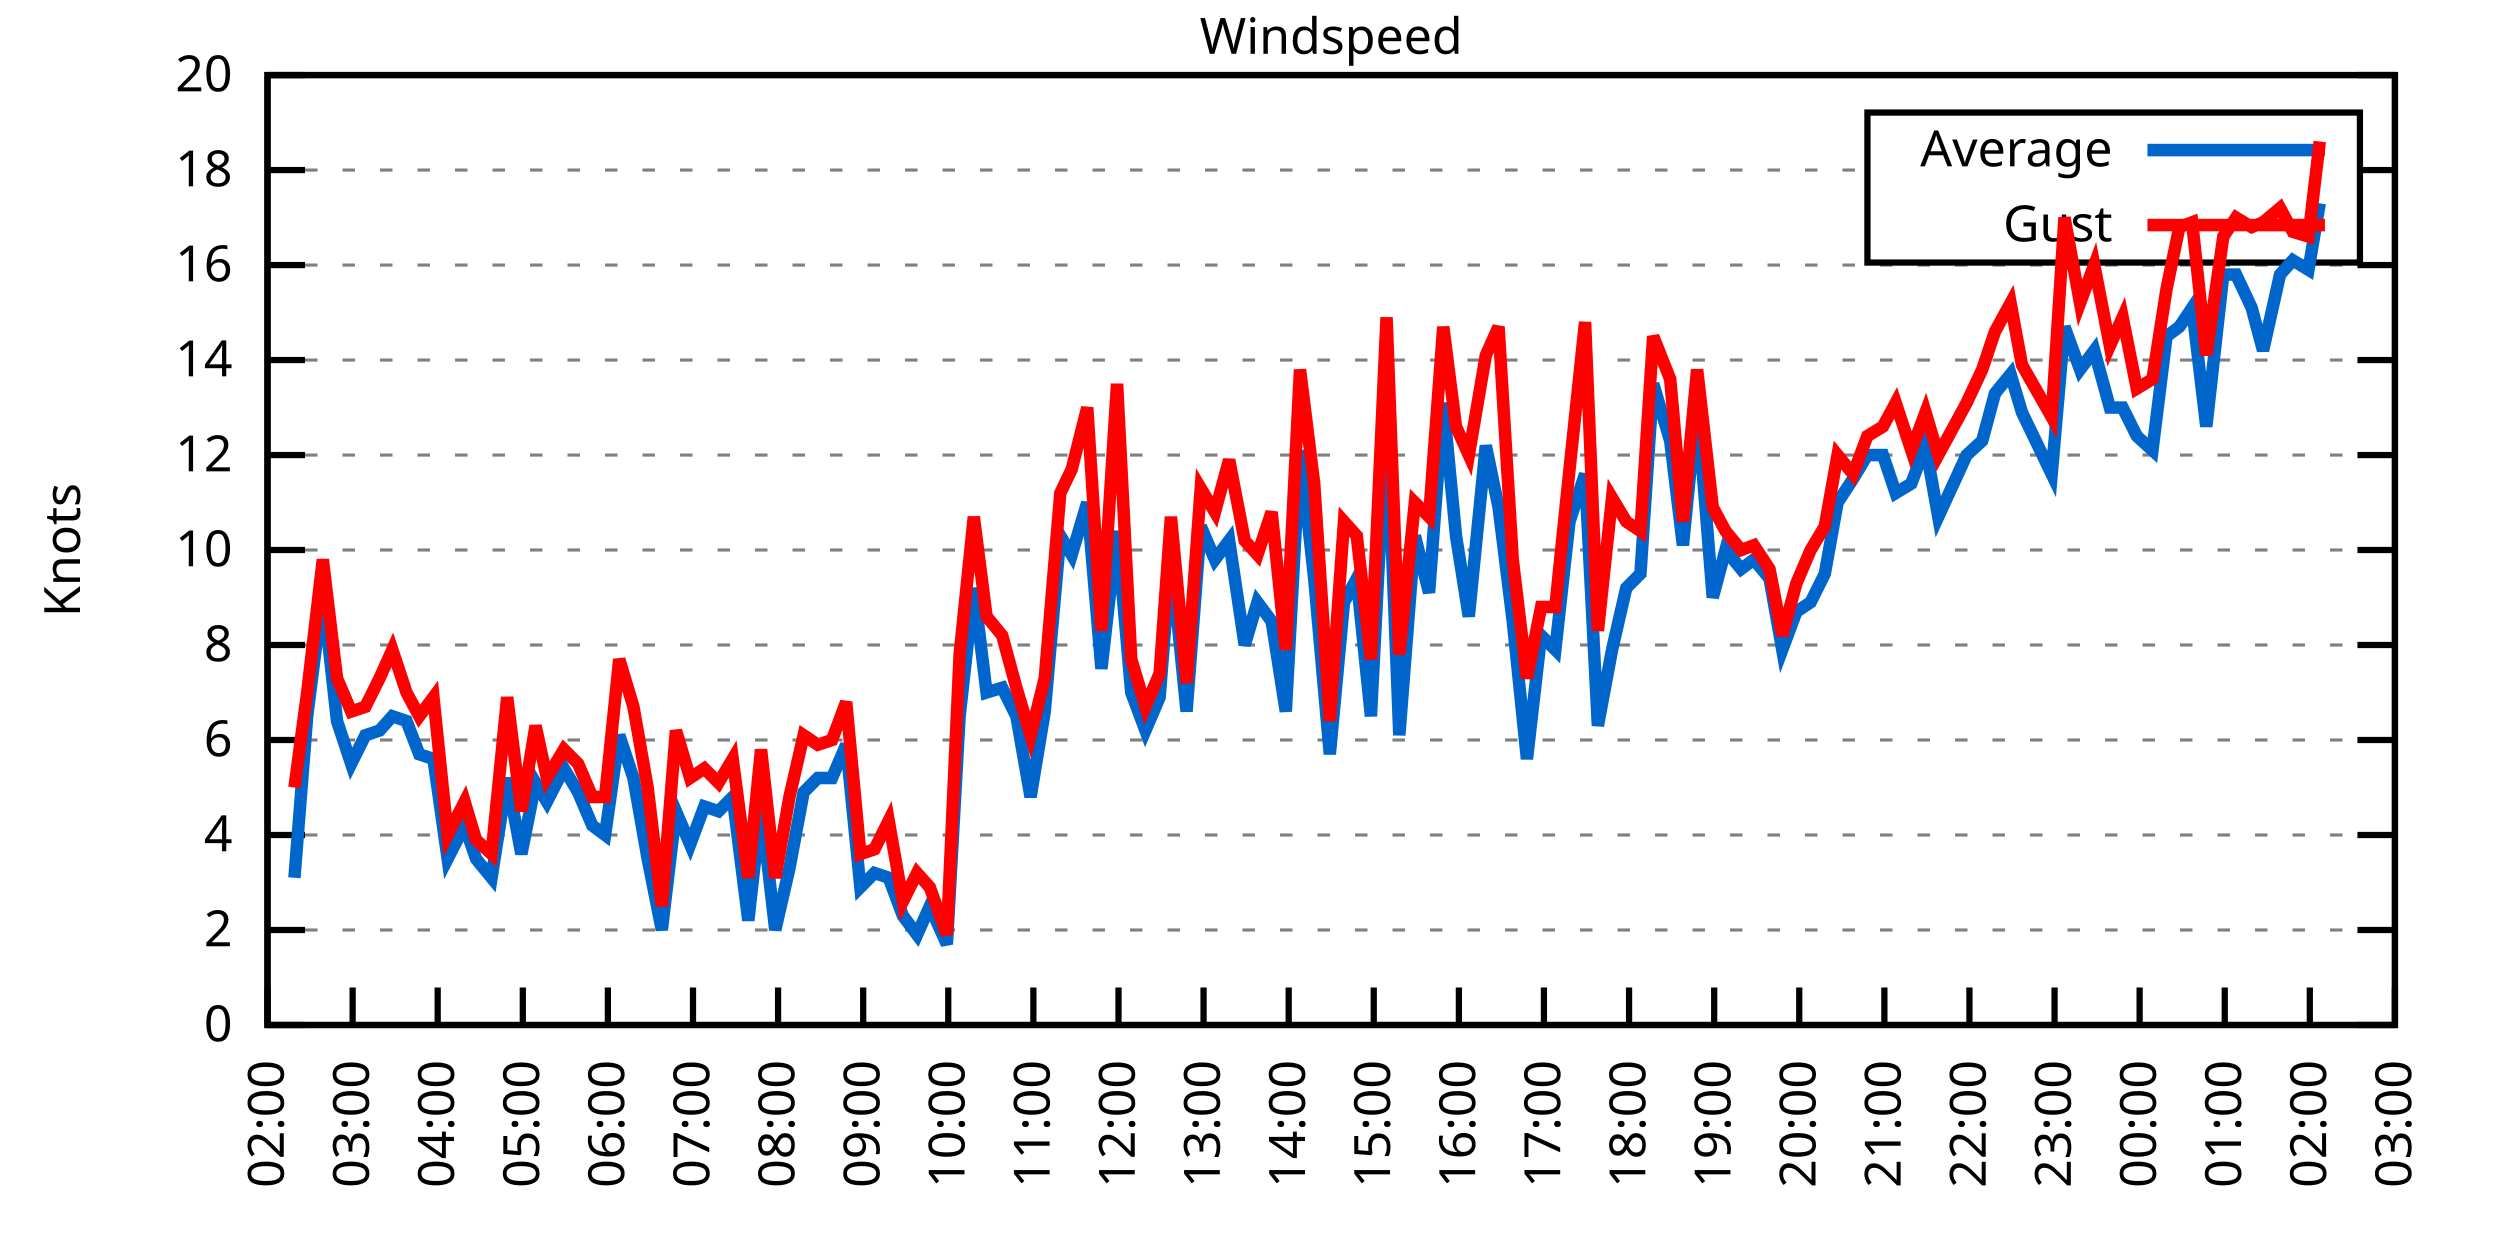
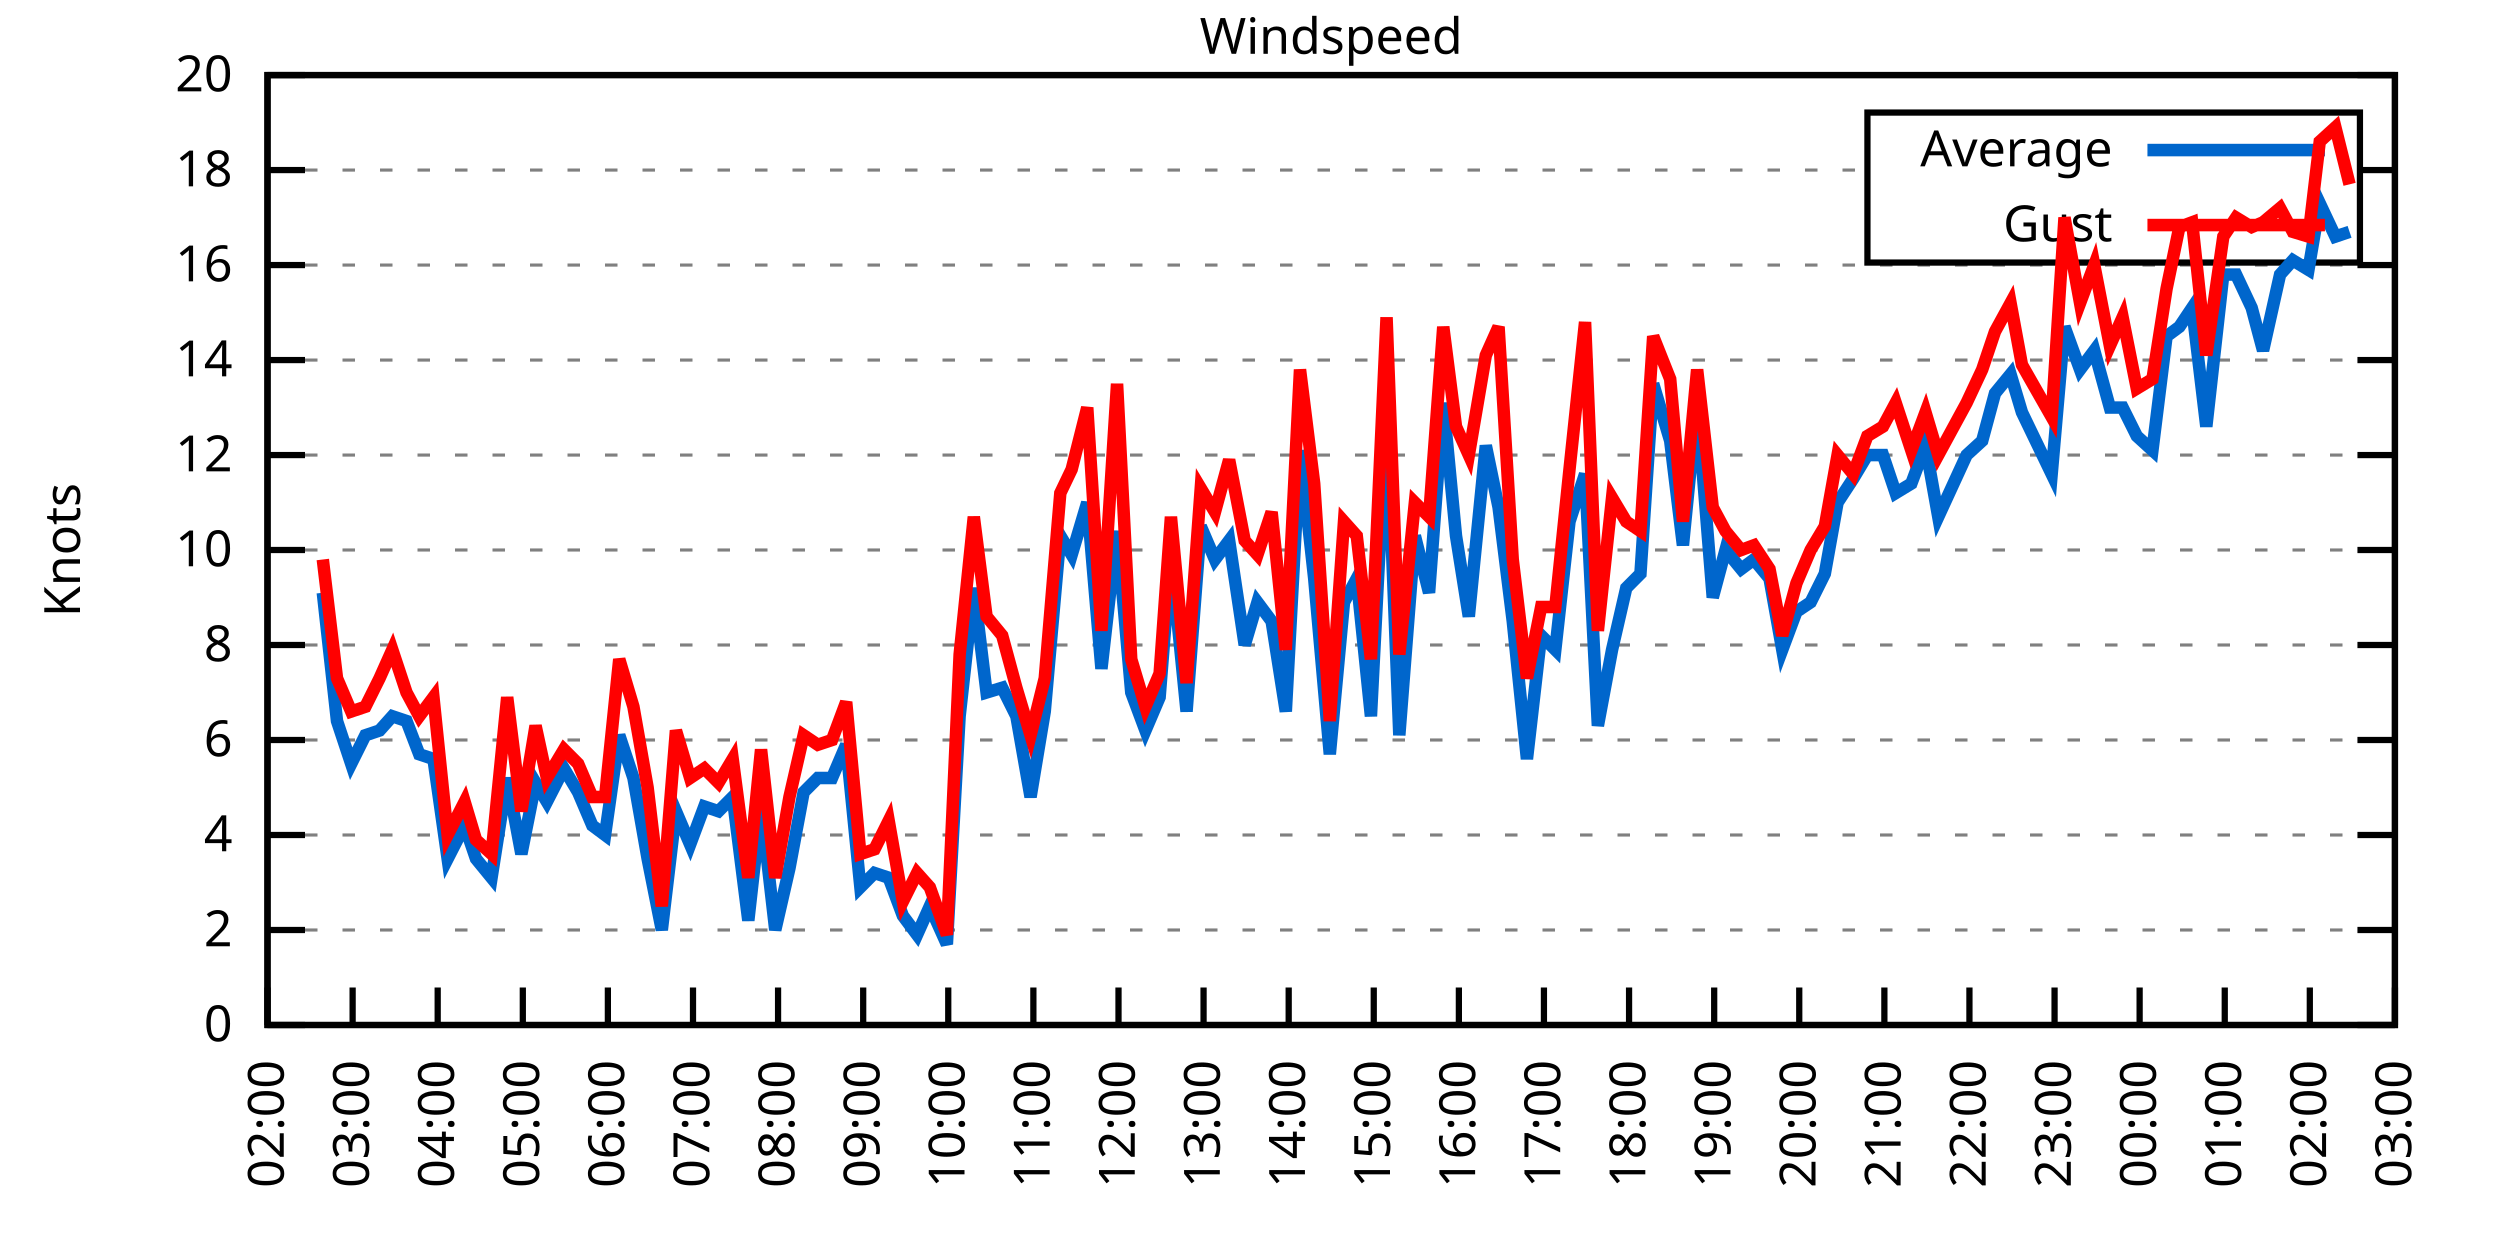
<svg xmlns="http://www.w3.org/2000/svg" xmlns:xlink="http://www.w3.org/1999/xlink" width="400" height="200" viewBox="0 0 400 200">
  <g id="gnuplot_canvas">
    <rect x="0" y="0" width="400" height="200" fill="none" />
    <defs>
      <circle id="gpDot" r="0.5" stroke-width="0.5" stroke="currentColor" />
      <path id="gpPt0" stroke-width="0.333" stroke="currentColor" d="M-1,0 h2 M0,-1 v2" />
      <path id="gpPt1" stroke-width="0.333" stroke="currentColor" d="M-1,-1 L1,1 M1,-1 L-1,1" />
      <path id="gpPt2" stroke-width="0.333" stroke="currentColor" d="M-1,0 L1,0 M0,-1 L0,1 M-1,-1 L1,1 M-1,1 L1,-1" />
      <rect id="gpPt3" stroke-width="0.333" stroke="currentColor" x="-1" y="-1" width="2" height="2" />
      <rect id="gpPt4" stroke-width="0.333" stroke="currentColor" fill="currentColor" x="-1" y="-1" width="2" height="2" />
      <circle id="gpPt5" stroke-width="0.333" stroke="currentColor" cx="0" cy="0" r="1" />
      <use xlink:href="#gpPt5" id="gpPt6" fill="currentColor" stroke="none" />
      <path id="gpPt7" stroke-width="0.333" stroke="currentColor" d="M0,-1.33 L-1.33,0.67 L1.33,0.67 z" />
      <use xlink:href="#gpPt7" id="gpPt8" fill="currentColor" stroke="none" />
      <use xlink:href="#gpPt7" id="gpPt9" stroke="currentColor" transform="rotate(180)" />
      <use xlink:href="#gpPt9" id="gpPt10" fill="currentColor" stroke="none" />
      <use xlink:href="#gpPt3" id="gpPt11" stroke="currentColor" transform="rotate(45)" />
      <use xlink:href="#gpPt11" id="gpPt12" fill="currentColor" stroke="none" />
      <path id="gpPt13" stroke-width="0.333" stroke="currentColor" d="M0,1.330 L1.265,0.411 L0.782,-1.067 L-0.782,-1.076 L-1.265,0.411 z" />
      <use xlink:href="#gpPt13" id="gpPt14" fill="currentColor" stroke="none" />
      <filter id="textbox" filterUnits="objectBoundingBox" x="0" y="0" height="1" width="1">
        <feFlood flood-color="white" flood-opacity="1" result="bgnd" />
        <feComposite in="SourceGraphic" in2="bgnd" operator="atop" />
      </filter>
      <filter id="greybox" filterUnits="objectBoundingBox" x="0" y="0" height="1" width="1">
        <feFlood flood-color="lightgrey" flood-opacity="1" result="grey" />
        <feComposite in="SourceGraphic" in2="grey" operator="atop" />
      </filter>
    </defs>
    <g fill="none" color="white" stroke="currentColor" stroke-width="1.00" stroke-linecap="butt" stroke-linejoin="miter">
</g>
    <g fill="none" color="black" stroke="currentColor" stroke-width="1.00" stroke-linecap="butt" stroke-linejoin="miter">
      <g stroke="none" shape-rendering="crispEdges">
        <polygon fill="rgb(255, 255, 255)" points="42.80,164.00 383.18,164.00 383.18,12.02 42.80,12.02 " />
      </g>
    </g>
    <g fill="none" color="black" stroke="currentColor" stroke-width="1.00" stroke-linecap="butt" stroke-linejoin="miter">
</g>
    <g fill="none" color="black" stroke="black" stroke-width="0.50" stroke-linecap="butt" stroke-linejoin="miter">
</g>
    <g fill="none" color="gray" stroke="currentColor" stroke-width="0.50" stroke-linecap="butt" stroke-linejoin="miter">
      <path stroke="gray" stroke-dasharray="2,4" class="gridline" d="M42.80,164.00 L383.19,164.00  " />
    </g>
    <g fill="none" color="gray" stroke="gray" stroke-width="1.00" stroke-linecap="butt" stroke-linejoin="miter">
</g>
    <g fill="none" color="black" stroke="currentColor" stroke-width="1.00" stroke-linecap="butt" stroke-linejoin="miter">
      <path stroke="black" d="M42.80,164.00 L48.80,164.00 M383.19,164.00 L377.19,164.00  " />
      <g transform="translate(37.20,166.60)" stroke="none" fill="black" font-family="Sans" font-size="8.00" text-anchor="end">
        <text>
          <tspan font-family="Sans"> 0</tspan>
        </text>
      </g>
    </g>
    <g fill="none" color="black" stroke="currentColor" stroke-width="1.00" stroke-linecap="butt" stroke-linejoin="miter">
</g>
    <g fill="none" color="black" stroke="black" stroke-width="0.50" stroke-linecap="butt" stroke-linejoin="miter">
</g>
    <g fill="none" color="gray" stroke="currentColor" stroke-width="0.50" stroke-linecap="butt" stroke-linejoin="miter">
      <path stroke="gray" stroke-dasharray="2,4" class="gridline" d="M42.80,148.80 L383.19,148.80  " />
    </g>
    <g fill="none" color="gray" stroke="gray" stroke-width="1.00" stroke-linecap="butt" stroke-linejoin="miter">
</g>
    <g fill="none" color="black" stroke="currentColor" stroke-width="1.00" stroke-linecap="butt" stroke-linejoin="miter">
      <path stroke="black" d="M42.80,148.80 L48.80,148.80 M383.19,148.80 L377.19,148.80  " />
      <g transform="translate(37.20,151.40)" stroke="none" fill="black" font-family="Sans" font-size="8.00" text-anchor="end">
        <text>
          <tspan font-family="Sans"> 2</tspan>
        </text>
      </g>
    </g>
    <g fill="none" color="black" stroke="currentColor" stroke-width="1.00" stroke-linecap="butt" stroke-linejoin="miter">
</g>
    <g fill="none" color="black" stroke="black" stroke-width="0.50" stroke-linecap="butt" stroke-linejoin="miter">
</g>
    <g fill="none" color="gray" stroke="currentColor" stroke-width="0.50" stroke-linecap="butt" stroke-linejoin="miter">
      <path stroke="gray" stroke-dasharray="2,4" class="gridline" d="M42.80,133.60 L383.19,133.60  " />
    </g>
    <g fill="none" color="gray" stroke="gray" stroke-width="1.00" stroke-linecap="butt" stroke-linejoin="miter">
</g>
    <g fill="none" color="black" stroke="currentColor" stroke-width="1.00" stroke-linecap="butt" stroke-linejoin="miter">
      <path stroke="black" d="M42.80,133.60 L48.80,133.60 M383.19,133.60 L377.19,133.60  " />
      <g transform="translate(37.20,136.20)" stroke="none" fill="black" font-family="Sans" font-size="8.00" text-anchor="end">
        <text>
          <tspan font-family="Sans"> 4</tspan>
        </text>
      </g>
    </g>
    <g fill="none" color="black" stroke="currentColor" stroke-width="1.00" stroke-linecap="butt" stroke-linejoin="miter">
</g>
    <g fill="none" color="black" stroke="black" stroke-width="0.50" stroke-linecap="butt" stroke-linejoin="miter">
</g>
    <g fill="none" color="gray" stroke="currentColor" stroke-width="0.50" stroke-linecap="butt" stroke-linejoin="miter">
      <path stroke="gray" stroke-dasharray="2,4" class="gridline" d="M42.80,118.40 L383.19,118.40  " />
    </g>
    <g fill="none" color="gray" stroke="gray" stroke-width="1.00" stroke-linecap="butt" stroke-linejoin="miter">
</g>
    <g fill="none" color="black" stroke="currentColor" stroke-width="1.00" stroke-linecap="butt" stroke-linejoin="miter">
      <path stroke="black" d="M42.80,118.40 L48.80,118.40 M383.19,118.40 L377.19,118.40  " />
      <g transform="translate(37.20,121.00)" stroke="none" fill="black" font-family="Sans" font-size="8.00" text-anchor="end">
        <text>
          <tspan font-family="Sans"> 6</tspan>
        </text>
      </g>
    </g>
    <g fill="none" color="black" stroke="currentColor" stroke-width="1.00" stroke-linecap="butt" stroke-linejoin="miter">
</g>
    <g fill="none" color="black" stroke="black" stroke-width="0.50" stroke-linecap="butt" stroke-linejoin="miter">
</g>
    <g fill="none" color="gray" stroke="currentColor" stroke-width="0.50" stroke-linecap="butt" stroke-linejoin="miter">
      <path stroke="gray" stroke-dasharray="2,4" class="gridline" d="M42.80,103.20 L383.19,103.20  " />
    </g>
    <g fill="none" color="gray" stroke="gray" stroke-width="1.00" stroke-linecap="butt" stroke-linejoin="miter">
</g>
    <g fill="none" color="black" stroke="currentColor" stroke-width="1.00" stroke-linecap="butt" stroke-linejoin="miter">
      <path stroke="black" d="M42.80,103.20 L48.80,103.20 M383.19,103.20 L377.19,103.20  " />
      <g transform="translate(37.20,105.80)" stroke="none" fill="black" font-family="Sans" font-size="8.00" text-anchor="end">
        <text>
          <tspan font-family="Sans"> 8</tspan>
        </text>
      </g>
    </g>
    <g fill="none" color="black" stroke="currentColor" stroke-width="1.00" stroke-linecap="butt" stroke-linejoin="miter">
</g>
    <g fill="none" color="black" stroke="black" stroke-width="0.50" stroke-linecap="butt" stroke-linejoin="miter">
</g>
    <g fill="none" color="gray" stroke="currentColor" stroke-width="0.50" stroke-linecap="butt" stroke-linejoin="miter">
      <path stroke="gray" stroke-dasharray="2,4" class="gridline" d="M42.80,88.00 L383.19,88.00  " />
    </g>
    <g fill="none" color="gray" stroke="gray" stroke-width="1.00" stroke-linecap="butt" stroke-linejoin="miter">
</g>
    <g fill="none" color="black" stroke="currentColor" stroke-width="1.00" stroke-linecap="butt" stroke-linejoin="miter">
      <path stroke="black" d="M42.80,88.00 L48.80,88.00 M383.19,88.00 L377.19,88.00  " />
      <g transform="translate(37.20,90.60)" stroke="none" fill="black" font-family="Sans" font-size="8.00" text-anchor="end">
        <text>
          <tspan font-family="Sans"> 10</tspan>
        </text>
      </g>
    </g>
    <g fill="none" color="black" stroke="currentColor" stroke-width="1.00" stroke-linecap="butt" stroke-linejoin="miter">
</g>
    <g fill="none" color="black" stroke="black" stroke-width="0.50" stroke-linecap="butt" stroke-linejoin="miter">
</g>
    <g fill="none" color="gray" stroke="currentColor" stroke-width="0.50" stroke-linecap="butt" stroke-linejoin="miter">
      <path stroke="gray" stroke-dasharray="2,4" class="gridline" d="M42.80,72.81 L383.19,72.81  " />
    </g>
    <g fill="none" color="gray" stroke="gray" stroke-width="1.00" stroke-linecap="butt" stroke-linejoin="miter">
</g>
    <g fill="none" color="black" stroke="currentColor" stroke-width="1.00" stroke-linecap="butt" stroke-linejoin="miter">
      <path stroke="black" d="M42.80,72.81 L48.80,72.81 M383.19,72.81 L377.19,72.81  " />
      <g transform="translate(37.20,75.41)" stroke="none" fill="black" font-family="Sans" font-size="8.00" text-anchor="end">
        <text>
          <tspan font-family="Sans"> 12</tspan>
        </text>
      </g>
    </g>
    <g fill="none" color="black" stroke="currentColor" stroke-width="1.00" stroke-linecap="butt" stroke-linejoin="miter">
</g>
    <g fill="none" color="black" stroke="black" stroke-width="0.50" stroke-linecap="butt" stroke-linejoin="miter">
</g>
    <g fill="none" color="gray" stroke="currentColor" stroke-width="0.50" stroke-linecap="butt" stroke-linejoin="miter">
      <path stroke="gray" stroke-dasharray="2,4" class="gridline" d="M42.80,57.61 L383.19,57.61  " />
    </g>
    <g fill="none" color="gray" stroke="gray" stroke-width="1.00" stroke-linecap="butt" stroke-linejoin="miter">
</g>
    <g fill="none" color="black" stroke="currentColor" stroke-width="1.00" stroke-linecap="butt" stroke-linejoin="miter">
      <path stroke="black" d="M42.80,57.61 L48.80,57.61 M383.19,57.61 L377.19,57.61  " />
      <g transform="translate(37.20,60.21)" stroke="none" fill="black" font-family="Sans" font-size="8.00" text-anchor="end">
        <text>
          <tspan font-family="Sans"> 14</tspan>
        </text>
      </g>
    </g>
    <g fill="none" color="black" stroke="currentColor" stroke-width="1.00" stroke-linecap="butt" stroke-linejoin="miter">
</g>
    <g fill="none" color="black" stroke="black" stroke-width="0.50" stroke-linecap="butt" stroke-linejoin="miter">
</g>
    <g fill="none" color="gray" stroke="currentColor" stroke-width="0.50" stroke-linecap="butt" stroke-linejoin="miter">
      <path stroke="gray" stroke-dasharray="2,4" class="gridline" d="M42.80,42.41 L383.19,42.41  " />
    </g>
    <g fill="none" color="gray" stroke="gray" stroke-width="1.00" stroke-linecap="butt" stroke-linejoin="miter">
</g>
    <g fill="none" color="black" stroke="currentColor" stroke-width="1.00" stroke-linecap="butt" stroke-linejoin="miter">
      <path stroke="black" d="M42.80,42.41 L48.80,42.41 M383.19,42.41 L377.19,42.41  " />
      <g transform="translate(37.20,45.01)" stroke="none" fill="black" font-family="Sans" font-size="8.00" text-anchor="end">
        <text>
          <tspan font-family="Sans"> 16</tspan>
        </text>
      </g>
    </g>
    <g fill="none" color="black" stroke="currentColor" stroke-width="1.00" stroke-linecap="butt" stroke-linejoin="miter">
</g>
    <g fill="none" color="black" stroke="black" stroke-width="0.50" stroke-linecap="butt" stroke-linejoin="miter">
</g>
    <g fill="none" color="gray" stroke="currentColor" stroke-width="0.50" stroke-linecap="butt" stroke-linejoin="miter">
      <path stroke="gray" stroke-dasharray="2,4" class="gridline" d="M42.80,27.21 L298.79,27.21 M377.59,27.21 L383.19,27.21  " />
    </g>
    <g fill="none" color="gray" stroke="gray" stroke-width="1.00" stroke-linecap="butt" stroke-linejoin="miter">
</g>
    <g fill="none" color="black" stroke="currentColor" stroke-width="1.00" stroke-linecap="butt" stroke-linejoin="miter">
      <path stroke="black" d="M42.80,27.21 L48.80,27.21 M383.19,27.21 L377.19,27.21  " />
      <g transform="translate(37.20,29.81)" stroke="none" fill="black" font-family="Sans" font-size="8.00" text-anchor="end">
        <text>
          <tspan font-family="Sans"> 18</tspan>
        </text>
      </g>
    </g>
    <g fill="none" color="black" stroke="currentColor" stroke-width="1.00" stroke-linecap="butt" stroke-linejoin="miter">
</g>
    <g fill="none" color="black" stroke="black" stroke-width="0.50" stroke-linecap="butt" stroke-linejoin="miter">
</g>
    <g fill="none" color="gray" stroke="currentColor" stroke-width="0.50" stroke-linecap="butt" stroke-linejoin="miter">
      <path stroke="gray" stroke-dasharray="2,4" class="gridline" d="M42.80,12.01 L383.19,12.01  " />
    </g>
    <g fill="none" color="gray" stroke="gray" stroke-width="1.00" stroke-linecap="butt" stroke-linejoin="miter">
</g>
    <g fill="none" color="black" stroke="currentColor" stroke-width="1.00" stroke-linecap="butt" stroke-linejoin="miter">
      <path stroke="black" d="M42.80,12.01 L48.80,12.01 M383.19,12.01 L377.19,12.01  " />
      <g transform="translate(37.20,14.61)" stroke="none" fill="black" font-family="Sans" font-size="8.00" text-anchor="end">
        <text>
          <tspan font-family="Sans"> 20</tspan>
        </text>
      </g>
    </g>
    <g fill="none" color="black" stroke="currentColor" stroke-width="1.00" stroke-linecap="butt" stroke-linejoin="miter">
      <path stroke="black" d="M42.80,164.00 L42.80,158.00  " />
      <g transform="translate(45.40,169.60) rotate(270.00)" stroke="none" fill="black" font-family="Sans" font-size="8.00" text-anchor="end">
        <text>
          <tspan font-family="Sans">02:00</tspan>
        </text>
      </g>
    </g>
    <g fill="none" color="black" stroke="currentColor" stroke-width="1.00" stroke-linecap="butt" stroke-linejoin="miter">
      <path stroke="black" d="M56.42,164.00 L56.42,158.00  " />
      <g transform="translate(59.02,169.60) rotate(270.00)" stroke="none" fill="black" font-family="Sans" font-size="8.00" text-anchor="end">
        <text>
          <tspan font-family="Sans">03:00</tspan>
        </text>
      </g>
    </g>
    <g fill="none" color="black" stroke="currentColor" stroke-width="1.00" stroke-linecap="butt" stroke-linejoin="miter">
      <path stroke="black" d="M70.03,164.00 L70.03,158.00  " />
      <g transform="translate(72.63,169.60) rotate(270.00)" stroke="none" fill="black" font-family="Sans" font-size="8.00" text-anchor="end">
        <text>
          <tspan font-family="Sans">04:00</tspan>
        </text>
      </g>
    </g>
    <g fill="none" color="black" stroke="currentColor" stroke-width="1.00" stroke-linecap="butt" stroke-linejoin="miter">
      <path stroke="black" d="M83.65,164.00 L83.65,158.00  " />
      <g transform="translate(86.25,169.60) rotate(270.00)" stroke="none" fill="black" font-family="Sans" font-size="8.00" text-anchor="end">
        <text>
          <tspan font-family="Sans">05:00</tspan>
        </text>
      </g>
    </g>
    <g fill="none" color="black" stroke="currentColor" stroke-width="1.00" stroke-linecap="butt" stroke-linejoin="miter">
      <path stroke="black" d="M97.26,164.00 L97.26,158.00  " />
      <g transform="translate(99.86,169.60) rotate(270.00)" stroke="none" fill="black" font-family="Sans" font-size="8.00" text-anchor="end">
        <text>
          <tspan font-family="Sans">06:00</tspan>
        </text>
      </g>
    </g>
    <g fill="none" color="black" stroke="currentColor" stroke-width="1.00" stroke-linecap="butt" stroke-linejoin="miter">
      <path stroke="black" d="M110.88,164.00 L110.88,158.00  " />
      <g transform="translate(113.48,169.60) rotate(270.00)" stroke="none" fill="black" font-family="Sans" font-size="8.00" text-anchor="end">
        <text>
          <tspan font-family="Sans">07:00</tspan>
        </text>
      </g>
    </g>
    <g fill="none" color="black" stroke="currentColor" stroke-width="1.00" stroke-linecap="butt" stroke-linejoin="miter">
      <path stroke="black" d="M124.49,164.00 L124.49,158.00  " />
      <g transform="translate(127.09,169.60) rotate(270.00)" stroke="none" fill="black" font-family="Sans" font-size="8.00" text-anchor="end">
        <text>
          <tspan font-family="Sans">08:00</tspan>
        </text>
      </g>
    </g>
    <g fill="none" color="black" stroke="currentColor" stroke-width="1.00" stroke-linecap="butt" stroke-linejoin="miter">
      <path stroke="black" d="M138.11,164.00 L138.11,158.00  " />
      <g transform="translate(140.71,169.60) rotate(270.00)" stroke="none" fill="black" font-family="Sans" font-size="8.00" text-anchor="end">
        <text>
          <tspan font-family="Sans">09:00</tspan>
        </text>
      </g>
    </g>
    <g fill="none" color="black" stroke="currentColor" stroke-width="1.00" stroke-linecap="butt" stroke-linejoin="miter">
      <path stroke="black" d="M151.72,164.00 L151.72,158.00  " />
      <g transform="translate(154.32,169.60) rotate(270.00)" stroke="none" fill="black" font-family="Sans" font-size="8.00" text-anchor="end">
        <text>
          <tspan font-family="Sans">10:00</tspan>
        </text>
      </g>
    </g>
    <g fill="none" color="black" stroke="currentColor" stroke-width="1.00" stroke-linecap="butt" stroke-linejoin="miter">
      <path stroke="black" d="M165.34,164.00 L165.34,158.00  " />
      <g transform="translate(167.94,169.60) rotate(270.00)" stroke="none" fill="black" font-family="Sans" font-size="8.00" text-anchor="end">
        <text>
          <tspan font-family="Sans">11:00</tspan>
        </text>
      </g>
    </g>
    <g fill="none" color="black" stroke="currentColor" stroke-width="1.00" stroke-linecap="butt" stroke-linejoin="miter">
      <path stroke="black" d="M178.96,164.00 L178.96,158.00  " />
      <g transform="translate(181.56,169.60) rotate(270.00)" stroke="none" fill="black" font-family="Sans" font-size="8.00" text-anchor="end">
        <text>
          <tspan font-family="Sans">12:00</tspan>
        </text>
      </g>
    </g>
    <g fill="none" color="black" stroke="currentColor" stroke-width="1.00" stroke-linecap="butt" stroke-linejoin="miter">
      <path stroke="black" d="M192.57,164.00 L192.57,158.00  " />
      <g transform="translate(195.17,169.60) rotate(270.00)" stroke="none" fill="black" font-family="Sans" font-size="8.00" text-anchor="end">
        <text>
          <tspan font-family="Sans">13:00</tspan>
        </text>
      </g>
    </g>
    <g fill="none" color="black" stroke="currentColor" stroke-width="1.00" stroke-linecap="butt" stroke-linejoin="miter">
      <path stroke="black" d="M206.19,164.00 L206.19,158.00  " />
      <g transform="translate(208.79,169.60) rotate(270.00)" stroke="none" fill="black" font-family="Sans" font-size="8.00" text-anchor="end">
        <text>
          <tspan font-family="Sans">14:00</tspan>
        </text>
      </g>
    </g>
    <g fill="none" color="black" stroke="currentColor" stroke-width="1.00" stroke-linecap="butt" stroke-linejoin="miter">
      <path stroke="black" d="M219.80,164.00 L219.80,158.00  " />
      <g transform="translate(222.40,169.60) rotate(270.00)" stroke="none" fill="black" font-family="Sans" font-size="8.00" text-anchor="end">
        <text>
          <tspan font-family="Sans">15:00</tspan>
        </text>
      </g>
    </g>
    <g fill="none" color="black" stroke="currentColor" stroke-width="1.00" stroke-linecap="butt" stroke-linejoin="miter">
      <path stroke="black" d="M233.42,164.00 L233.42,158.00  " />
      <g transform="translate(236.02,169.60) rotate(270.00)" stroke="none" fill="black" font-family="Sans" font-size="8.00" text-anchor="end">
        <text>
          <tspan font-family="Sans">16:00</tspan>
        </text>
      </g>
    </g>
    <g fill="none" color="black" stroke="currentColor" stroke-width="1.00" stroke-linecap="butt" stroke-linejoin="miter">
      <path stroke="black" d="M247.03,164.00 L247.03,158.00  " />
      <g transform="translate(249.63,169.60) rotate(270.00)" stroke="none" fill="black" font-family="Sans" font-size="8.00" text-anchor="end">
        <text>
          <tspan font-family="Sans">17:00</tspan>
        </text>
      </g>
    </g>
    <g fill="none" color="black" stroke="currentColor" stroke-width="1.00" stroke-linecap="butt" stroke-linejoin="miter">
      <path stroke="black" d="M260.65,164.00 L260.65,158.00  " />
      <g transform="translate(263.25,169.60) rotate(270.00)" stroke="none" fill="black" font-family="Sans" font-size="8.00" text-anchor="end">
        <text>
          <tspan font-family="Sans">18:00</tspan>
        </text>
      </g>
    </g>
    <g fill="none" color="black" stroke="currentColor" stroke-width="1.00" stroke-linecap="butt" stroke-linejoin="miter">
      <path stroke="black" d="M274.27,164.00 L274.27,158.00  " />
      <g transform="translate(276.87,169.60) rotate(270.00)" stroke="none" fill="black" font-family="Sans" font-size="8.00" text-anchor="end">
        <text>
          <tspan font-family="Sans">19:00</tspan>
        </text>
      </g>
    </g>
    <g fill="none" color="black" stroke="currentColor" stroke-width="1.00" stroke-linecap="butt" stroke-linejoin="miter">
      <path stroke="black" d="M287.88,164.00 L287.88,158.00  " />
      <g transform="translate(290.48,169.60) rotate(270.00)" stroke="none" fill="black" font-family="Sans" font-size="8.00" text-anchor="end">
        <text>
          <tspan font-family="Sans">20:00</tspan>
        </text>
      </g>
    </g>
    <g fill="none" color="black" stroke="currentColor" stroke-width="1.00" stroke-linecap="butt" stroke-linejoin="miter">
      <path stroke="black" d="M301.50,164.00 L301.50,158.00  " />
      <g transform="translate(304.10,169.60) rotate(270.00)" stroke="none" fill="black" font-family="Sans" font-size="8.00" text-anchor="end">
        <text>
          <tspan font-family="Sans">21:00</tspan>
        </text>
      </g>
    </g>
    <g fill="none" color="black" stroke="currentColor" stroke-width="1.00" stroke-linecap="butt" stroke-linejoin="miter">
      <path stroke="black" d="M315.11,164.00 L315.11,158.00  " />
      <g transform="translate(317.71,169.60) rotate(270.00)" stroke="none" fill="black" font-family="Sans" font-size="8.00" text-anchor="end">
        <text>
          <tspan font-family="Sans">22:00</tspan>
        </text>
      </g>
    </g>
    <g fill="none" color="black" stroke="currentColor" stroke-width="1.00" stroke-linecap="butt" stroke-linejoin="miter">
      <path stroke="black" d="M328.73,164.00 L328.73,158.00  " />
      <g transform="translate(331.33,169.60) rotate(270.00)" stroke="none" fill="black" font-family="Sans" font-size="8.00" text-anchor="end">
        <text>
          <tspan font-family="Sans">23:00</tspan>
        </text>
      </g>
    </g>
    <g fill="none" color="black" stroke="currentColor" stroke-width="1.00" stroke-linecap="butt" stroke-linejoin="miter">
      <path stroke="black" d="M342.34,164.00 L342.34,158.00  " />
      <g transform="translate(344.94,169.60) rotate(270.00)" stroke="none" fill="black" font-family="Sans" font-size="8.00" text-anchor="end">
        <text>
          <tspan font-family="Sans">00:00</tspan>
        </text>
      </g>
    </g>
    <g fill="none" color="black" stroke="currentColor" stroke-width="1.00" stroke-linecap="butt" stroke-linejoin="miter">
      <path stroke="black" d="M355.96,164.00 L355.96,158.00  " />
      <g transform="translate(358.56,169.60) rotate(270.00)" stroke="none" fill="black" font-family="Sans" font-size="8.00" text-anchor="end">
        <text>
          <tspan font-family="Sans">01:00</tspan>
        </text>
      </g>
    </g>
    <g fill="none" color="black" stroke="currentColor" stroke-width="1.00" stroke-linecap="butt" stroke-linejoin="miter">
      <path stroke="black" d="M369.57,164.00 L369.57,158.00  " />
      <g transform="translate(372.17,169.60) rotate(270.00)" stroke="none" fill="black" font-family="Sans" font-size="8.00" text-anchor="end">
        <text>
          <tspan font-family="Sans">02:00</tspan>
        </text>
      </g>
    </g>
    <g fill="none" color="black" stroke="currentColor" stroke-width="1.00" stroke-linecap="butt" stroke-linejoin="miter">
      <path stroke="black" d="M383.19,164.00 L383.19,158.00  " />
      <g transform="translate(385.79,169.60) rotate(270.00)" stroke="none" fill="black" font-family="Sans" font-size="8.00" text-anchor="end">
        <text>
          <tspan font-family="Sans">03:00</tspan>
        </text>
      </g>
    </g>
    <g fill="none" color="black" stroke="currentColor" stroke-width="1.00" stroke-linecap="butt" stroke-linejoin="miter">
</g>
    <g fill="none" color="black" stroke="currentColor" stroke-width="1.00" stroke-linecap="butt" stroke-linejoin="miter">
      <path stroke="black" d="M42.80,12.01 L42.80,164.00 L383.19,164.00 L383.19,12.01 L42.80,12.01 Z  " />
    </g>
    <g fill="none" color="black" stroke="currentColor" stroke-width="1.00" stroke-linecap="butt" stroke-linejoin="miter">
</g>
    <g fill="none" color="black" stroke="currentColor" stroke-width="1.00" stroke-linecap="butt" stroke-linejoin="miter">
      <path stroke="black" d="M298.79,42.01 L298.79,18.01 L377.59,18.01 L377.59,42.01 L298.79,42.01 Z  " />
    </g>
    <g id="Windspeed_plot_1">
      <g fill="none" color="white" stroke="black" stroke-width="2.00" stroke-linecap="butt" stroke-linejoin="miter">
</g>
      <g fill="none" color="black" stroke="currentColor" stroke-width="2.00" stroke-linecap="butt" stroke-linejoin="miter">
        <g transform="translate(337.99,26.61)" stroke="none" fill="black" font-family="Sans" font-size="8.00" text-anchor="end">
          <text>
            <tspan font-family="Sans">Average</tspan>
          </text>
        </g>
      </g>
      <g fill="none" color="black" stroke="currentColor" stroke-width="2.00" stroke-linecap="butt" stroke-linejoin="miter">
-         <path stroke="rgb(  0, 102, 204)" d="M343.59,24.01 L371.99,24.01 M47.11,140.44 L49.15,114.60 L51.65,94.84 L53.92,115.36 L56.19,122.20 L58.46,117.64   L60.73,116.88 L62.77,114.60 L65.04,115.36 L67.08,120.68 L69.35,121.44 L71.62,137.40 L74.34,132.08 L76.16,137.40   L78.65,140.44 L81.15,124.48 L83.42,136.64 L85.69,125.24 L87.50,128.28 L90.23,122.96 L92.50,126.76 L94.77,132.08   L96.81,133.60 L99.08,117.64 L101.35,124.48 L103.62,137.40 L105.89,148.80 L108.15,129.80 L110.42,135.12 L112.69,129.04   L114.96,129.80 L117.23,127.52 L119.73,147.28 L121.77,129.04 L124.04,148.80 L126.31,138.92 L128.58,126.76 L130.85,124.48   L133.12,124.48 L135.39,119.16 L137.66,141.96 L139.92,139.68 L142.19,140.44 L144.46,146.52 L146.73,149.56 L148.77,145.00   L151.50,151.08 L153.54,114.60 L155.81,94.08 L157.85,110.80 L160.35,110.04 L162.62,114.60 L164.89,127.52 L167.16,113.84   L169.65,85.73 L171.47,88.76 L173.96,80.41 L176.23,107.00 L178.73,84.97 L181.00,110.80 L183.27,116.88 L185.54,111.56   L187.35,88.76 L189.85,113.84 L192.12,84.21 L194.39,89.52 L196.66,86.49 L199.15,103.20 L201.19,96.36 L203.46,99.40   L205.73,113.84 L208.00,72.05 L210.27,92.56 L212.77,120.68 L215.04,96.36 L217.08,92.56 L219.35,114.60 L221.85,65.97   L223.89,117.64 L226.38,85.73 L228.65,94.84 L230.92,64.45 L232.96,85.73 L235.01,98.64 L237.73,71.29 L239.77,81.17   L242.04,99.40 L244.31,121.44 L246.58,101.68 L248.85,103.96 L251.12,83.45 L253.61,75.85 L255.66,116.12 L257.93,103.96   L260.20,94.08 L262.47,91.80 L264.51,61.41 L267.23,70.53 L269.27,87.25 L271.54,64.45 L274.04,95.60 L276.08,88.00   L278.58,91.04 L280.62,89.52 L283.12,92.56 L285.16,103.96 L287.43,97.88 L289.70,96.36 L291.97,91.80 L294.01,80.41   L296.50,76.61 L298.77,72.81 L301.27,72.81 L303.31,78.89 L305.81,77.37 L308.08,71.29 L310.12,82.69 L314.66,72.81   L317.15,70.53 L319.20,62.93 L321.69,59.89 L323.51,65.97 L328.27,75.85 L330.32,52.29 L332.81,59.13 L335.08,56.09   L337.58,65.21 L339.62,65.21 L341.89,69.77 L344.39,72.05 L346.65,53.81 L348.70,52.29 L350.74,49.25 L353.01,68.25   L355.73,43.93 L357.77,43.93 L360.27,49.25 L362.09,56.09 L364.81,43.93 L366.85,41.65 L369.35,43.17 L371.16,32.53    " />
+         <path stroke="rgb(  0, 102, 204)" d="M343.59,24.01 L371.99,24.01 M51.65,94.84 L53.92,115.36 L56.19,122.20 L58.46,117.64 L60.73,116.88 L62.77,114.60   L65.04,115.36 L67.08,120.68 L69.35,121.44 L71.62,137.40 L74.34,132.08 L76.16,137.40 L78.65,140.44 L81.15,124.48   L83.42,136.64 L85.69,125.24 L87.50,128.28 L90.23,122.96 L92.50,126.76 L94.77,132.08 L96.81,133.60 L99.08,117.64   L101.35,124.48 L103.62,137.40 L105.89,148.80 L108.15,129.80 L110.42,135.12 L112.69,129.04 L114.96,129.80 L117.23,127.52   L119.73,147.28 L121.77,129.04 L124.04,148.80 L126.31,138.92 L128.58,126.76 L130.85,124.48 L133.12,124.48 L135.39,119.16   L137.66,141.96 L139.92,139.68 L142.19,140.44 L144.46,146.52 L146.73,149.56 L148.77,145.00 L151.50,151.08 L153.54,114.60   L155.81,94.08 L157.85,110.80 L160.35,110.04 L162.62,114.60 L164.89,127.52 L167.16,113.84 L169.65,85.73 L171.47,88.76   L173.96,80.41 L176.23,107.00 L178.73,84.97 L181.00,110.80 L183.27,116.88 L185.54,111.56 L187.35,88.76 L189.85,113.84   L192.12,84.21 L194.39,89.52 L196.66,86.49 L199.15,103.20 L201.19,96.36 L203.46,99.40 L205.73,113.84 L208.00,72.05   L210.27,92.56 L212.77,120.68 L215.04,96.36 L217.08,92.56 L219.35,114.60 L221.85,65.97 L223.89,117.64 L226.38,85.73   L228.65,94.84 L230.92,64.45 L232.96,85.73 L235.01,98.64 L237.73,71.29 L239.77,81.17 L242.04,99.40 L244.31,121.44   L246.58,101.68 L248.85,103.96 L251.12,83.45 L253.61,75.85 L255.66,116.12 L257.93,103.96 L260.20,94.08 L262.47,91.80   L264.51,61.41 L267.23,70.53 L269.27,87.25 L271.54,64.45 L274.04,95.60 L276.08,88.00 L278.58,91.04 L280.62,89.52   L283.12,92.56 L285.16,103.96 L287.43,97.88 L289.70,96.36 L291.97,91.80 L294.01,80.41 L296.50,76.61 L298.77,72.81   L301.27,72.81 L303.31,78.89 L305.81,77.37 L308.08,71.29 L310.12,82.69 L314.66,72.81 L317.15,70.53 L319.20,62.93   L321.69,59.89 L323.51,65.97 L328.27,75.85 L330.32,52.29 L332.81,59.13 L335.08,56.09 L337.58,65.21 L339.62,65.21   L341.89,69.77 L344.39,72.05 L346.65,53.81 L348.70,52.29 L350.74,49.25 L353.01,68.25 L355.73,43.93 L357.77,43.93   L360.27,49.25 L362.09,56.09 L364.81,43.93 L366.85,41.65 L369.35,43.17 L371.16,32.53 L373.66,37.85 L375.93,37.09    " />
      </g>
    </g>
    <g id="Windspeed_plot_2">
      <g fill="none" color="black" stroke="currentColor" stroke-width="2.00" stroke-linecap="butt" stroke-linejoin="miter">
        <g transform="translate(337.99,38.61)" stroke="none" fill="black" font-family="Sans" font-size="8.00" text-anchor="end">
          <text>
            <tspan font-family="Sans">Gust</tspan>
          </text>
        </g>
      </g>
      <g fill="none" color="black" stroke="currentColor" stroke-width="2.00" stroke-linecap="butt" stroke-linejoin="miter">
-         <path stroke="rgb(255,   0,   0)" d="M343.59,36.01 L371.99,36.01 M47.11,126.00 L49.15,110.80 L51.65,89.52 L53.92,108.52 L56.19,113.84 L58.46,113.08   L60.73,108.52 L62.77,103.96 L65.04,110.80 L67.08,114.60 L69.35,111.56 L71.62,133.60 L74.34,128.28 L76.16,134.36   L78.65,136.64 L81.15,111.56 L83.42,129.80 L85.69,116.12 L87.50,124.48 L90.23,119.92 L92.50,122.20 L94.77,127.52   L96.81,127.52 L99.08,105.48 L101.35,113.08 L103.62,126.00 L105.89,145.00 L108.15,116.88 L110.42,124.48 L112.69,122.96   L114.96,125.24 L117.23,121.44 L119.73,140.44 L121.77,119.92 L124.04,140.44 L126.31,127.52 L128.58,117.64 L130.85,119.16   L133.12,118.40 L135.39,112.32 L137.66,136.64 L139.92,135.88 L142.19,131.32 L144.46,144.24 L146.73,139.68 L148.77,141.96   L151.50,149.56 L153.54,104.72 L155.81,82.69 L157.85,98.64 L160.35,101.68 L162.62,110.04 L164.89,117.64 L167.16,108.52   L169.65,78.89 L171.47,75.09 L173.96,65.21 L176.23,100.92 L178.73,61.41 L181.00,105.48 L183.27,113.08 L185.54,107.76   L187.35,82.69 L189.85,109.28 L192.12,78.13 L194.39,81.93 L196.66,73.57 L199.15,86.49 L201.19,88.76 L203.46,81.93   L205.73,103.96 L208.00,59.13 L210.27,77.37 L212.77,115.36 L215.04,83.45 L217.08,85.73 L219.35,105.48 L221.85,50.77   L223.89,104.72 L226.38,80.41 L228.65,82.69 L230.92,52.29 L232.96,68.25 L235.01,72.81 L237.73,56.85 L239.77,52.29   L242.04,89.52 L244.31,108.52 L246.58,97.12 L248.85,97.12 L251.12,75.09 L253.61,51.53 L255.66,100.92 L257.93,79.65   L260.20,83.45 L262.47,84.97 L264.51,53.81 L267.23,60.65 L269.27,83.45 L271.54,59.13 L274.04,81.17 L276.08,84.97   L278.58,88.00 L280.62,87.25 L283.12,91.04 L285.16,101.68 L287.43,93.32 L289.70,88.00 L291.97,84.21 L294.01,72.81   L296.50,75.85 L298.77,69.77 L301.27,68.25 L303.31,64.45 L305.81,72.05 L308.08,65.97 L310.12,72.81 L314.66,64.45   L317.15,59.13 L319.20,53.05 L321.69,48.49 L323.51,58.37 L328.27,66.73 L330.32,34.81 L332.81,48.49 L335.08,42.41   L337.58,55.33 L339.62,50.77 L341.89,62.17 L344.39,60.65 L346.65,46.21 L348.70,36.33 L350.74,35.57 L353.01,56.85   L355.73,37.85 L357.77,34.81 L360.27,36.33 L362.09,35.57 L364.81,33.29 L366.85,37.09 L369.35,37.85 L371.16,22.65    " />
+         <path stroke="rgb(255,   0,   0)" d="M343.59,36.01 L371.99,36.01 M51.65,89.52 L53.92,108.52 L56.19,113.84 L58.46,113.08 L60.73,108.52 L62.77,103.96   L65.04,110.80 L67.08,114.60 L69.35,111.56 L71.62,133.60 L74.34,128.28 L76.16,134.36 L78.65,136.64 L81.15,111.56   L83.42,129.80 L85.69,116.12 L87.50,124.48 L90.23,119.92 L92.50,122.20 L94.77,127.52 L96.81,127.52 L99.08,105.48   L101.35,113.08 L103.62,126.00 L105.89,145.00 L108.15,116.88 L110.42,124.48 L112.69,122.96 L114.96,125.24 L117.23,121.44   L119.73,140.44 L121.77,119.92 L124.04,140.44 L126.31,127.52 L128.58,117.64 L130.85,119.16 L133.12,118.40 L135.39,112.32   L137.66,136.64 L139.92,135.88 L142.19,131.32 L144.46,144.24 L146.73,139.68 L148.77,141.96 L151.50,149.56 L153.54,104.72   L155.81,82.69 L157.85,98.64 L160.35,101.68 L162.62,110.04 L164.89,117.64 L167.16,108.52 L169.65,78.89 L171.47,75.09   L173.96,65.21 L176.23,100.92 L178.73,61.41 L181.00,105.48 L183.27,113.08 L185.54,107.76 L187.35,82.69 L189.85,109.28   L192.12,78.13 L194.39,81.93 L196.66,73.57 L199.15,86.49 L201.19,88.76 L203.46,81.93 L205.73,103.96 L208.00,59.13   L210.27,77.37 L212.77,115.36 L215.04,83.45 L217.08,85.73 L219.35,105.48 L221.85,50.77 L223.89,104.72 L226.38,80.41   L228.65,82.69 L230.92,52.29 L232.96,68.25 L235.01,72.81 L237.73,56.85 L239.77,52.29 L242.04,89.52 L244.31,108.52   L246.58,97.12 L248.85,97.12 L251.12,75.09 L253.61,51.53 L255.66,100.92 L257.93,79.65 L260.20,83.45 L262.47,84.97   L264.51,53.81 L267.23,60.65 L269.27,83.45 L271.54,59.13 L274.04,81.17 L276.08,84.97 L278.58,88.00 L280.62,87.25   L283.12,91.04 L285.16,101.68 L287.43,93.32 L289.70,88.00 L291.97,84.21 L294.01,72.81 L296.50,75.85 L298.77,69.77   L301.27,68.25 L303.31,64.45 L305.81,72.05 L308.08,65.97 L310.12,72.81 L314.66,64.45 L317.15,59.13 L319.20,53.05   L321.69,48.49 L323.51,58.37 L328.27,66.73 L330.32,34.81 L332.81,48.49 L335.08,42.41 L337.58,55.33 L339.62,50.77   L341.89,62.17 L344.39,60.65 L346.65,46.21 L348.70,36.33 L350.74,35.57 L353.01,56.85 L355.73,37.85 L357.77,34.81   L360.27,36.33 L362.09,35.57 L364.81,33.29 L366.85,37.09 L369.35,37.85 L371.16,22.65 L373.66,20.37 L375.93,29.49    " />
      </g>
    </g>
    <g fill="none" color="black" stroke="currentColor" stroke-width="2.00" stroke-linecap="butt" stroke-linejoin="miter">
</g>
    <g fill="none" color="black" stroke="black" stroke-width="1.00" stroke-linecap="butt" stroke-linejoin="miter">
</g>
    <g fill="none" color="black" stroke="currentColor" stroke-width="1.00" stroke-linecap="butt" stroke-linejoin="miter">
      <path stroke="black" d="M42.80,12.01 L42.80,164.00 L383.19,164.00 L383.19,12.01 L42.80,12.01 Z  " />
      <g transform="translate(12.80,88.01) rotate(270.00)" stroke="none" fill="black" font-family="Sans" font-size="8.00" text-anchor="middle">
        <text>
          <tspan font-family="Sans">Knots</tspan>
        </text>
      </g>
    </g>
    <g fill="none" color="black" stroke="currentColor" stroke-width="1.00" stroke-linecap="butt" stroke-linejoin="miter">
</g>
    <g fill="none" color="black" stroke="currentColor" stroke-width="1.00" stroke-linecap="butt" stroke-linejoin="miter">
      <g transform="translate(212.99,8.61)" stroke="none" fill="black" font-family="Sans" font-size="8.00" text-anchor="middle">
        <text>
          <tspan font-family="Sans">Windspeed</tspan>
        </text>
      </g>
    </g>
    <g fill="none" color="black" stroke="currentColor" stroke-width="1.00" stroke-linecap="butt" stroke-linejoin="miter">
</g>
  </g>
</svg>
